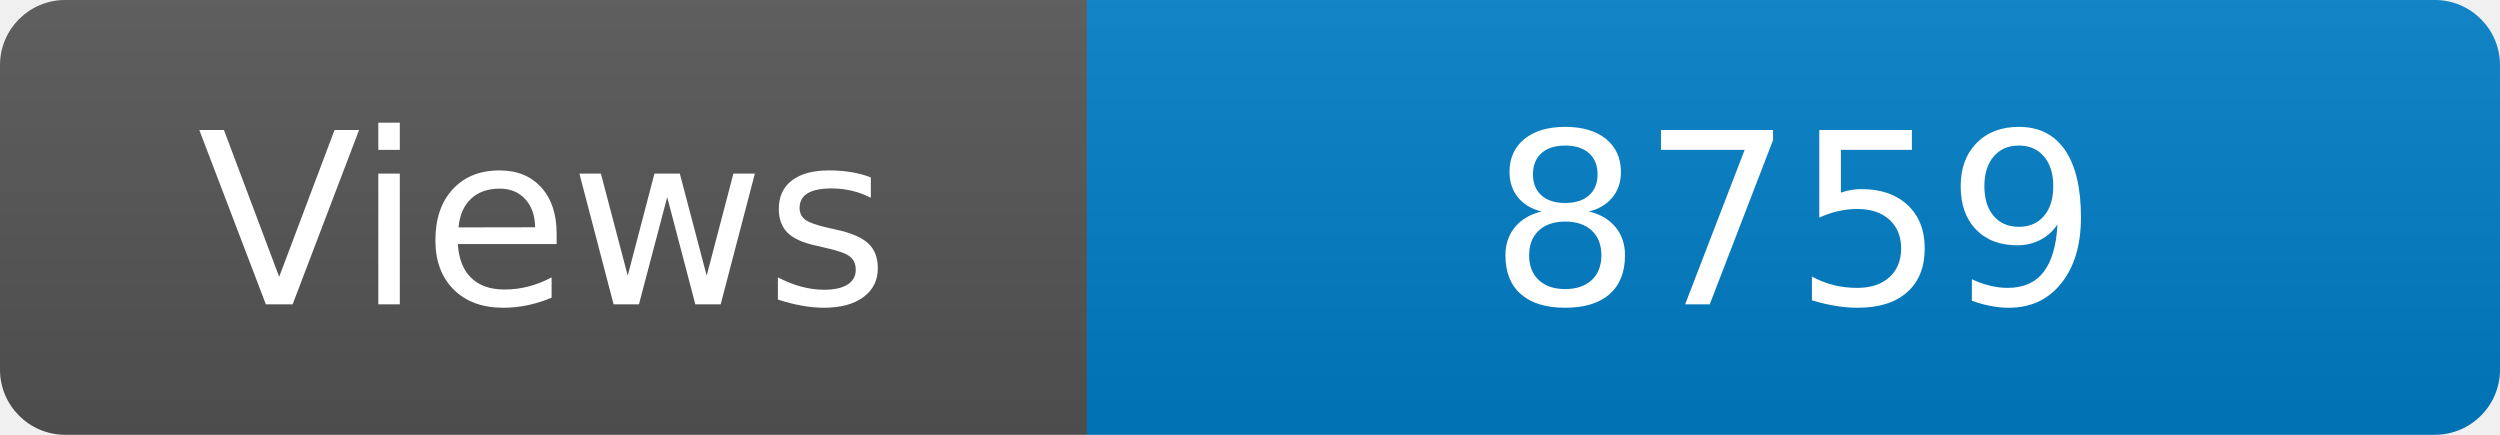
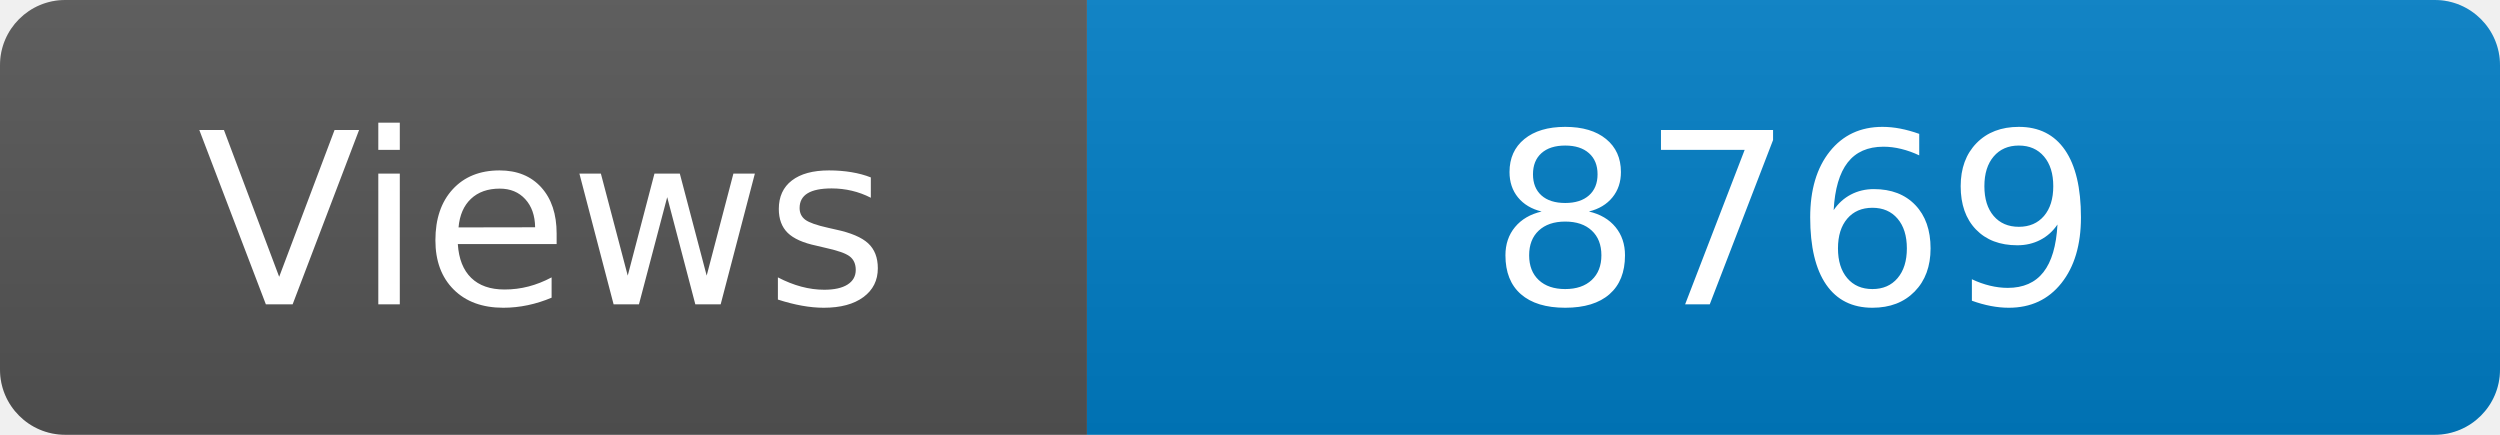
<svg xmlns="http://www.w3.org/2000/svg" width="115" height="20" role="img" aria-label="Maintained?: yes">
  <linearGradient id="s" x2="0" y2="100%">
    <stop offset="0" stop-color="#bbb" stop-opacity=".1" />
    <stop offset="1" stop-opacity=".1" />
  </linearGradient>
  <clipPath id="r">
    <rect width="115" height="20" rx="3" fill="#fff" />
  </clipPath>
  <g clip-path="url(#r)">
    <rect width="50" height="20" fill="#555" />
    <rect x="50" width="160" height="20" fill="#007ec6" />
    <rect width="115" height="20" fill="url(#s)" />
  </g>
  <g fill="#fff" text-anchor="middle" font-family="Verdana,Geneva,DejaVu Sans,sans-serif" font-size="110">
    <text x="250" y="140" transform="scale(.1)" fill="#fff">Views</text>
-     <text x="825" y="140" transform="scale(.1)" fill="#fff">8759</text>
+     <text x="825" y="140" transform="scale(.1)" fill="#fff">8769</text>
  </g>
</svg>
